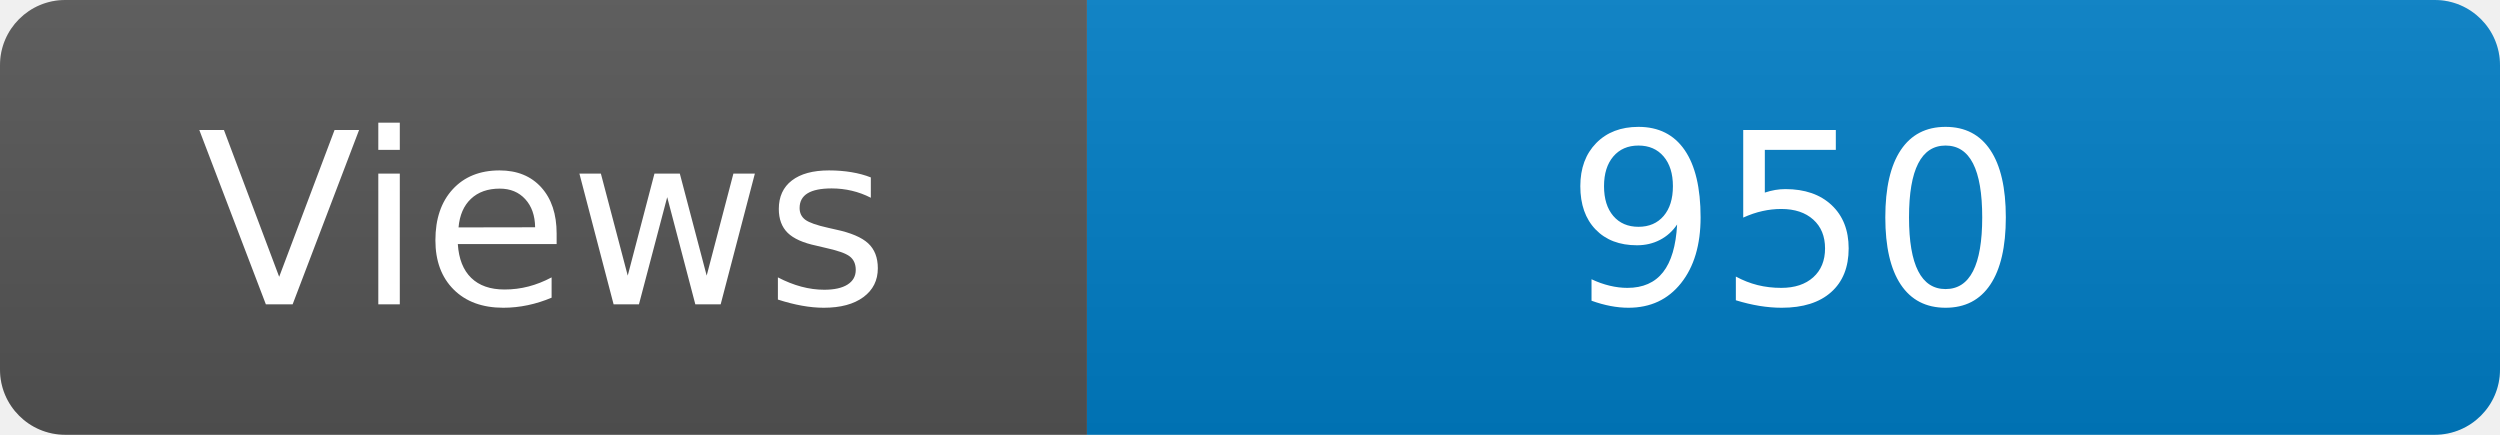
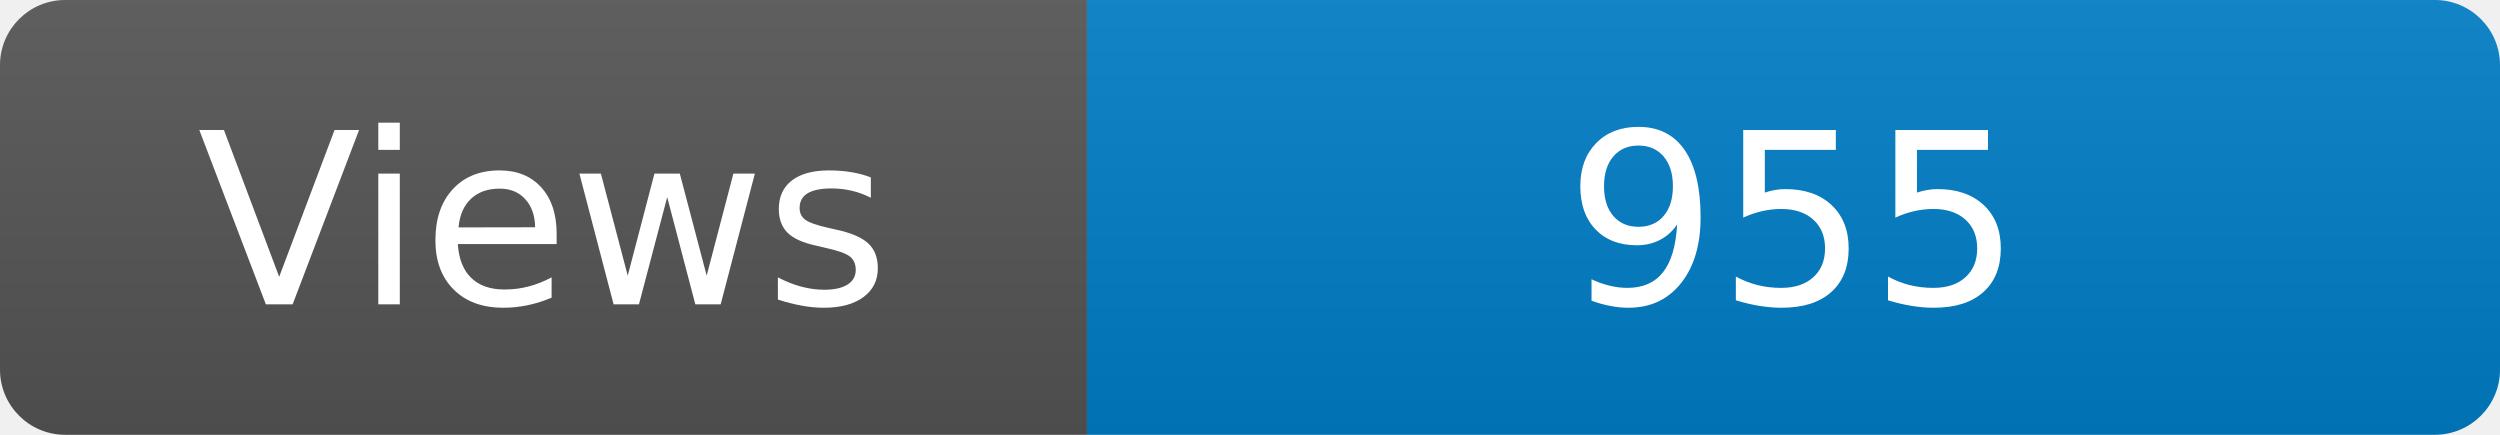
<svg xmlns="http://www.w3.org/2000/svg" width="115" height="20" role="img" aria-label="Maintained?: yes">
  <linearGradient id="s" x2="0" y2="100%">
    <stop offset="0" stop-color="#bbb" stop-opacity=".1" />
    <stop offset="1" stop-opacity=".1" />
  </linearGradient>
  <clipPath id="r">
    <rect width="115" height="20" rx="3" fill="#fff" />
  </clipPath>
  <g clip-path="url(#r)">
    <rect width="50" height="20" fill="#555" />
    <rect x="50" width="160" height="20" fill="#007ec6" />
    <rect width="115" height="20" fill="url(#s)" />
  </g>
  <g fill="#fff" text-anchor="middle" font-family="Verdana,Geneva,DejaVu Sans,sans-serif" font-size="110">
    <text x="250" y="140" transform="scale(.1)" fill="#fff">Views</text>
-     <text x="825" y="140" transform="scale(.1)" fill="#fff">950</text>
+     <text x="825" y="140" transform="scale(.1)" fill="#fff">955</text>
  </g>
</svg>
